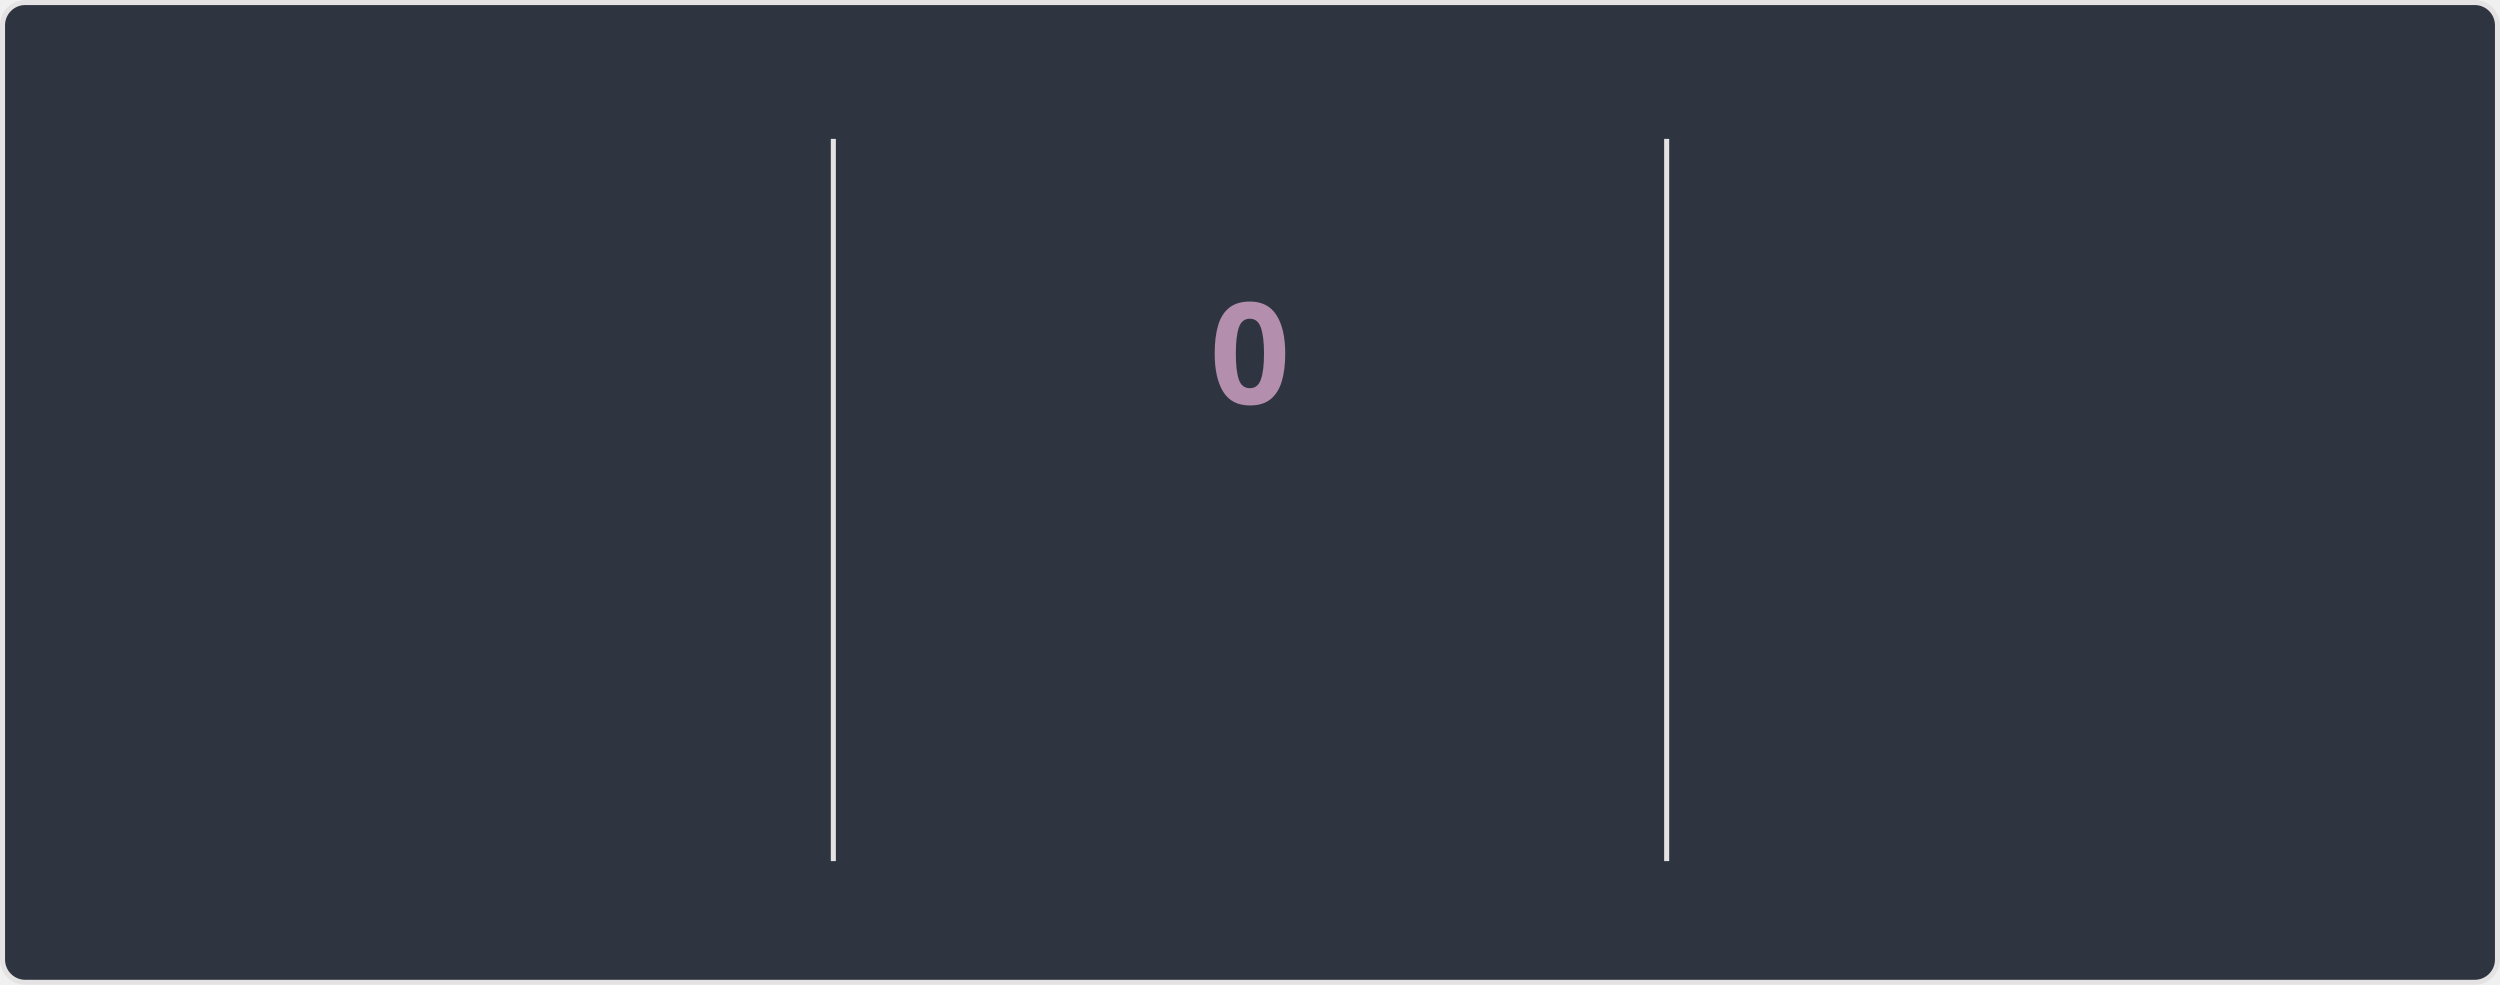
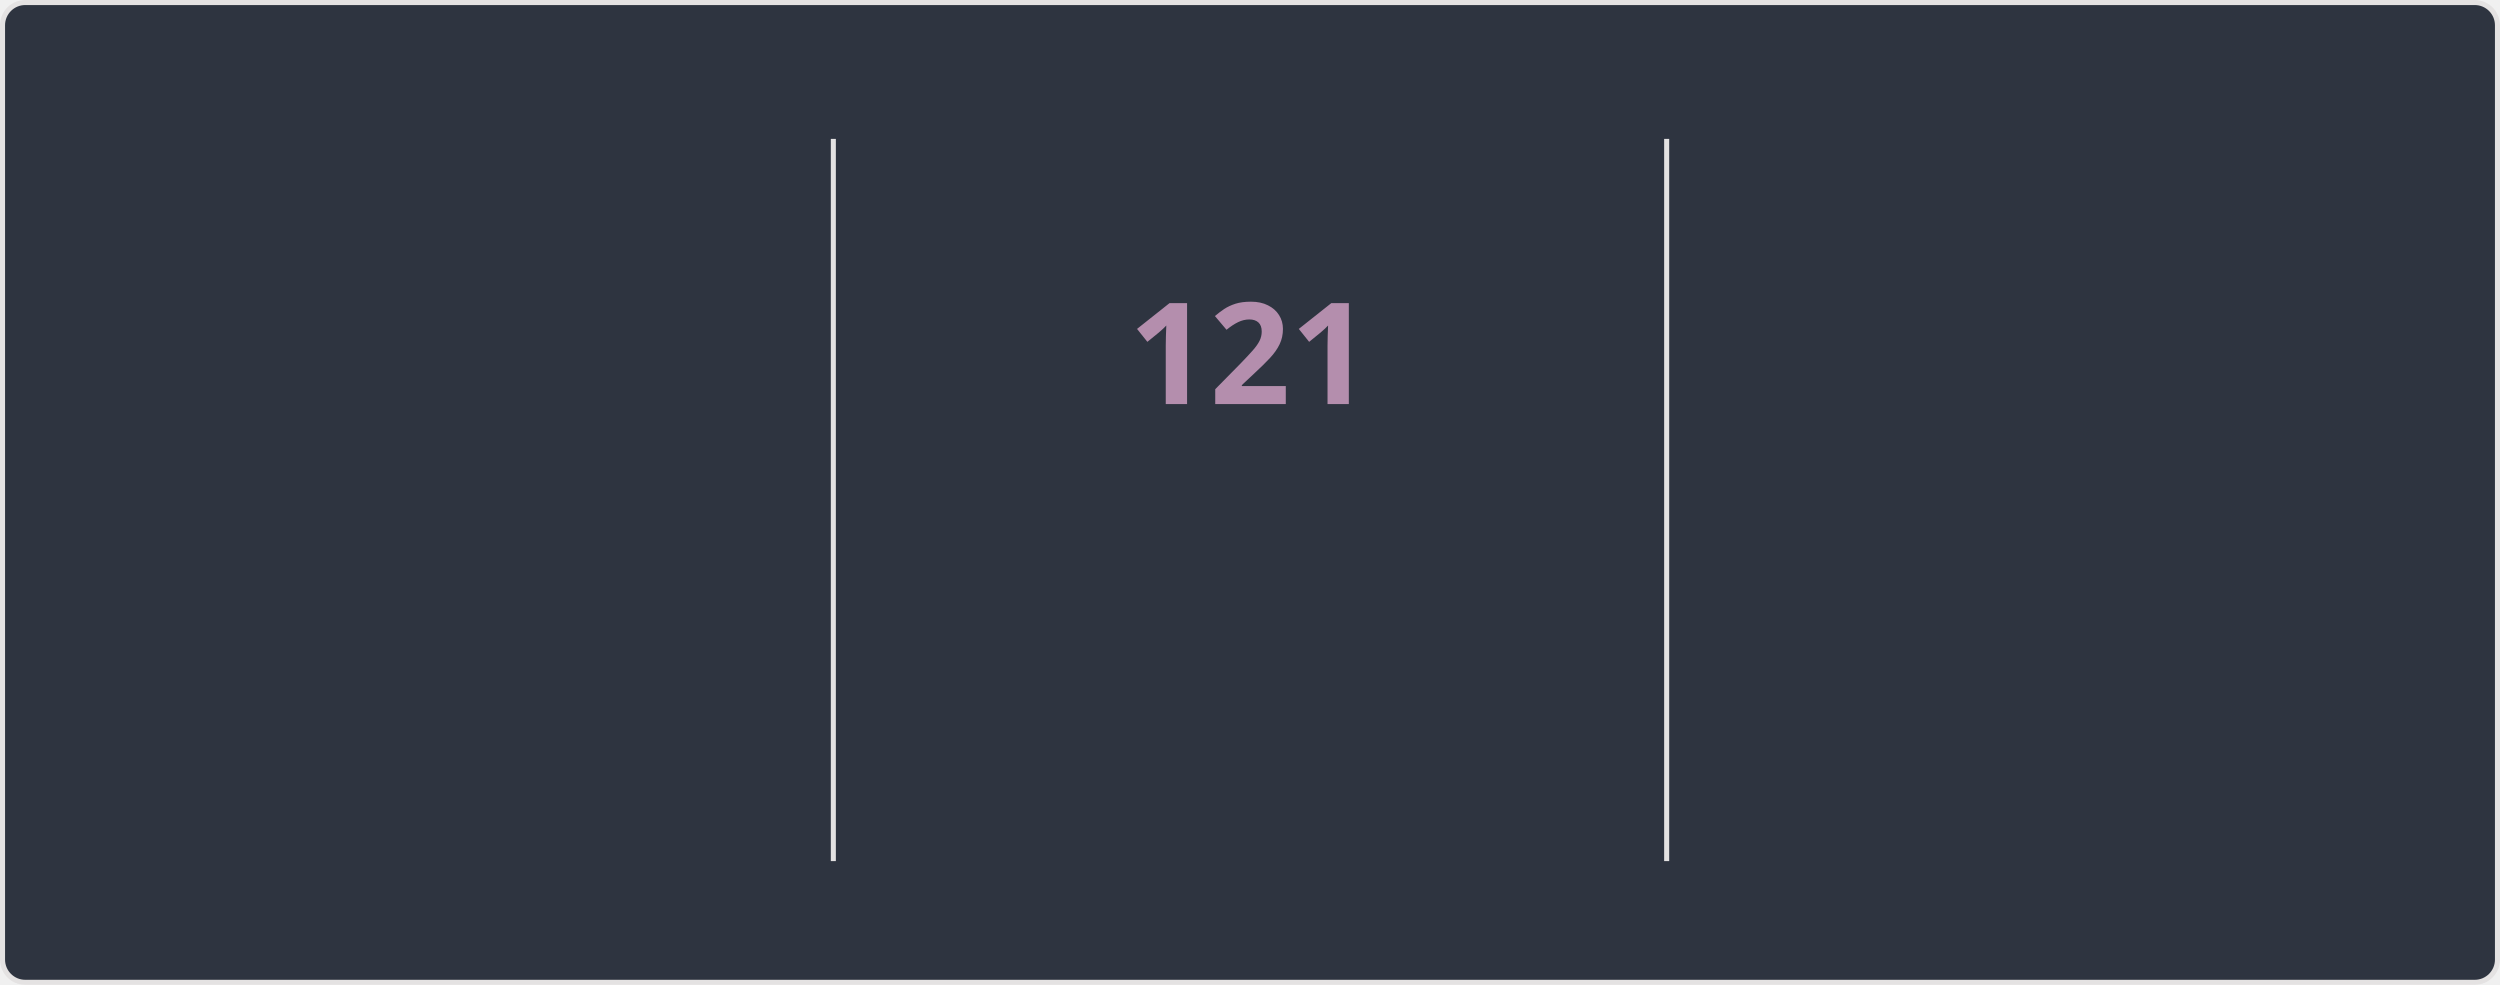
<svg xmlns="http://www.w3.org/2000/svg" style="isolation: isolate" viewBox="0 0 495 195" width="495px" height="195px" direction="ltr">
  <style>
    @keyframes currstreak {
      0% { font-size: 3px; opacity: 0.2; }
      80% { font-size: 34px; opacity: 1; }
      100% { font-size: 28px; opacity: 1; }
    }
    @keyframes fadein {
      0% { opacity: 0; }
      100% { opacity: 1; }
    }
    .big-number {
      font-family: "Segoe UI", Ubuntu, sans-serif;
      font-weight: 700;
      font-size: 28px;
      fill: #81a1c1;
    }
    .label {
      font-family: "Segoe UI", Ubuntu, sans-serif;
      font-weight: 400;
      font-size: 14px;
      fill: #81a1c1;
    }
    .range-text {
      font-family: "Segoe UI", Ubuntu, sans-serif;
      font-weight: 400;
      font-size: 12px;
      fill: #a3be8c;
    }
    .current-streak-num {
      font-family: "Segoe UI", Ubuntu, sans-serif;
      font-weight: 700;
      font-size: 28px;
      fill: #b48ead;
    }</style>
  <defs>
    <clipPath id="outer_rectangle">
      <rect width="495" height="195" rx="4.5" />
    </clipPath>
    <mask id="mask_out_ring_behind_fire">
      <rect width="495" height="195" fill="white" />
      <ellipse id="mask-ellipse" cx="247.5" cy="32" rx="13" ry="18" fill="black" />
    </mask>
  </defs>
  <g clip-path="url(#outer_rectangle)">
    <g style="isolation: isolate">
      <rect fill="#2e3440" rx="4.5" x="0.5" y="0.5" width="494" height="194" stroke="#e4e2e2" />
    </g>
    <g style="isolation: isolate">
      <line x1="165" y1="28" x2="165" y2="170" vector-effect="non-scaling-stroke" stroke-width="1" stroke="#e4e2e2" stroke-linejoin="miter" stroke-linecap="square" stroke-miterlimit="3" />
      <line x1="330" y1="28" x2="330" y2="170" vector-effect="non-scaling-stroke" stroke-width="1" stroke="#e4e2e2" stroke-linejoin="miter" stroke-linecap="square" stroke-miterlimit="3" />
    </g>
    <g style="isolation: isolate">
      <g transform="translate(82.5, 48)">
        <text x="0" y="32" stroke-width="0" text-anchor="middle" class="big-number" style="opacity: 0; animation: fadein 0.5s linear forwards 0.6s">
            7.3K
          </text>
      </g>
      <g transform="translate(82.5, 84)">
        <text x="0" y="32" stroke-width="0" text-anchor="middle" class="label" style="opacity: 0; animation: fadein 0.5s linear forwards 0.7s">
            Total Contributions
          </text>
      </g>
      <g transform="translate(82.5, 114)">
        <text x="0" y="32" stroke-width="0" text-anchor="middle" class="range-text" style="opacity: 0; animation: fadein 0.5s linear forwards 0.8s">
            Nov 9 - Present
          </text>
      </g>
    </g>
    <g style="isolation: isolate">
      <g mask="url(#mask_out_ring_behind_fire)">
        <circle cx="247.5" cy="71" r="40" fill="none" stroke="#81a1c1" stroke-width="5" style="opacity: 0; animation: fadein 0.5s linear forwards 0.4s" />
      </g>
      <g transform="translate(247.5, 19.5)" stroke-opacity="0" style="opacity: 0; animation: fadein 0.5s linear forwards 0.6s">
        <path d="M -12 -0.5 L 15 -0.5 L 15 23.5 L -12 23.5 L -12 -0.5 Z" fill="none" />
        <path d="M 1.5 0.67 C 1.5 0.67 2.24 3.32 2.24 5.47 C 2.24 7.53 0.89 9.2 -1.17 9.2 C -3.23 9.2 -4.79 7.53 -4.79 5.47 L -4.76 5.11 C -6.78 7.51 -8 10.62 -8 13.99 C -8 18.41 -4.42 22 0 22 C 4.42 22 8 18.41 8 13.99 C 8 8.6 5.41 3.79 1.5 0.67 Z M -0.29 19 C -2.07 19 -3.51 17.6 -3.51 15.86 C -3.51 14.24 -2.46 13.1 -0.7 12.74 C 1.07 12.38 2.9 11.53 3.92 10.16 C 4.31 11.45 4.51 12.81 4.51 14.2 C 4.51 16.85 2.36 19 -0.29 19 Z" fill="#81a1c1" stroke-opacity="0" />
      </g>
      <g transform="translate(247.5, 48)">
        <text x="0" y="32" stroke-width="0" text-anchor="middle" class="current-streak-num" style="animation: currstreak 0.6s linear forwards">
-             0
+             121
          </text>
      </g>
      <g transform="translate(247.5, 108)">
        <text x="0" y="32" stroke-width="0" text-anchor="middle" class="label" style="opacity: 0; animation: fadein 0.5s linear forwards 0.9s">
            Current Streak
          </text>
      </g>
      <g transform="translate(247.5, 145)">
        <text x="0" y="21" stroke-width="0" text-anchor="middle" class="range-text" style="opacity: 0; animation: fadein 0.5s linear forwards 0.9s">
-             0 days
+             Jul 12 - Nov 9
          </text>
      </g>
    </g>
    <g style="isolation: isolate">
      <g transform="translate(412.5, 48)">
        <text x="0" y="32" stroke-width="0" text-anchor="middle" class="big-number" style="opacity: 0; animation: fadein 0.5s linear forwards 1.2s">
-             120
+             121
          </text>
      </g>
      <g transform="translate(412.5, 84)">
        <text x="0" y="32" stroke-width="0" text-anchor="middle" class="label" style="opacity: 0; animation: fadein 0.5s linear forwards 1.3s">
            Longest Streak
          </text>
      </g>
      <g transform="translate(412.5, 114)">
        <text x="0" y="32" stroke-width="0" text-anchor="middle" class="range-text" style="opacity: 0; animation: fadein 0.5s linear forwards 1.4s">
-             Jul 12 - Nov 8
+             Jul 12 - Nov 9
          </text>
      </g>
    </g>
  </g>
</svg>
